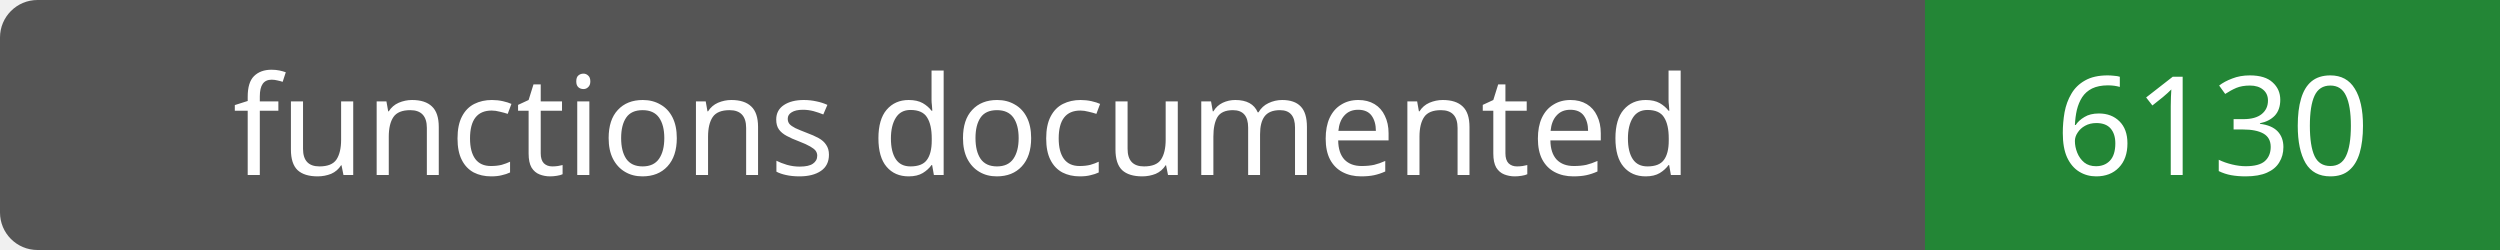
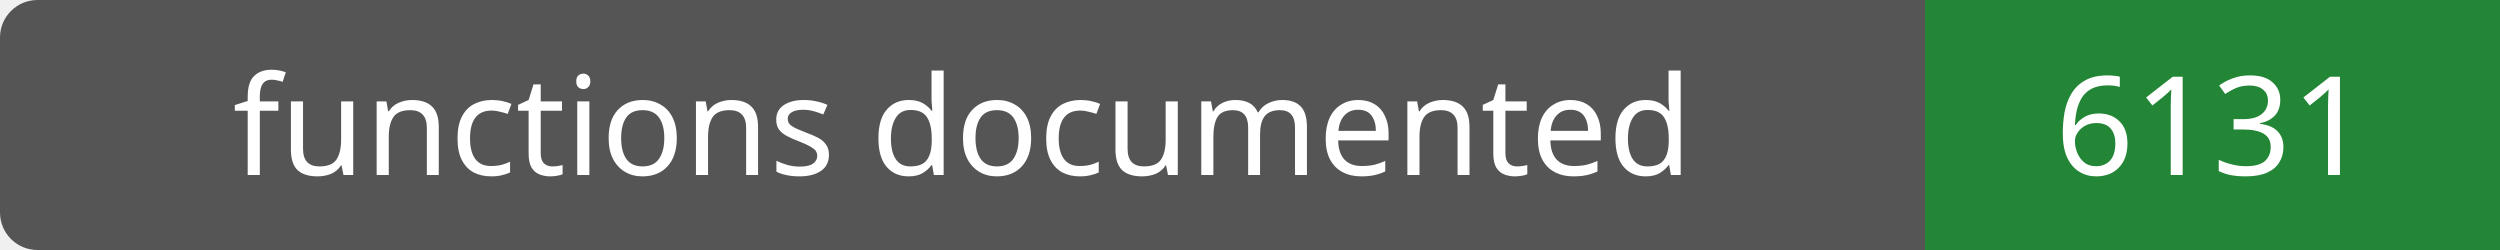
- <svg xmlns="http://www.w3.org/2000/svg" width="200" height="20" role="img" aria-label="functions documented: 6130">
+ <svg xmlns="http://www.w3.org/2000/svg" width="200" height="20" role="img" aria-label="functions documented: 6131">
  <rect width="200" height="20" rx="3" fill="#555" />
  <path fill="#238636" d="M154 0h46v20H154z" />
  <g fill="#fff" text-anchor="middle" font-family="Verdana,sans-serif" font-size="11">
    <text x="77.0" y="14">functions documented</text>
-     <text x="177.0" y="14">6130</text>
+     <text x="177.0" y="14">6131</text>
  </g>
</svg>
